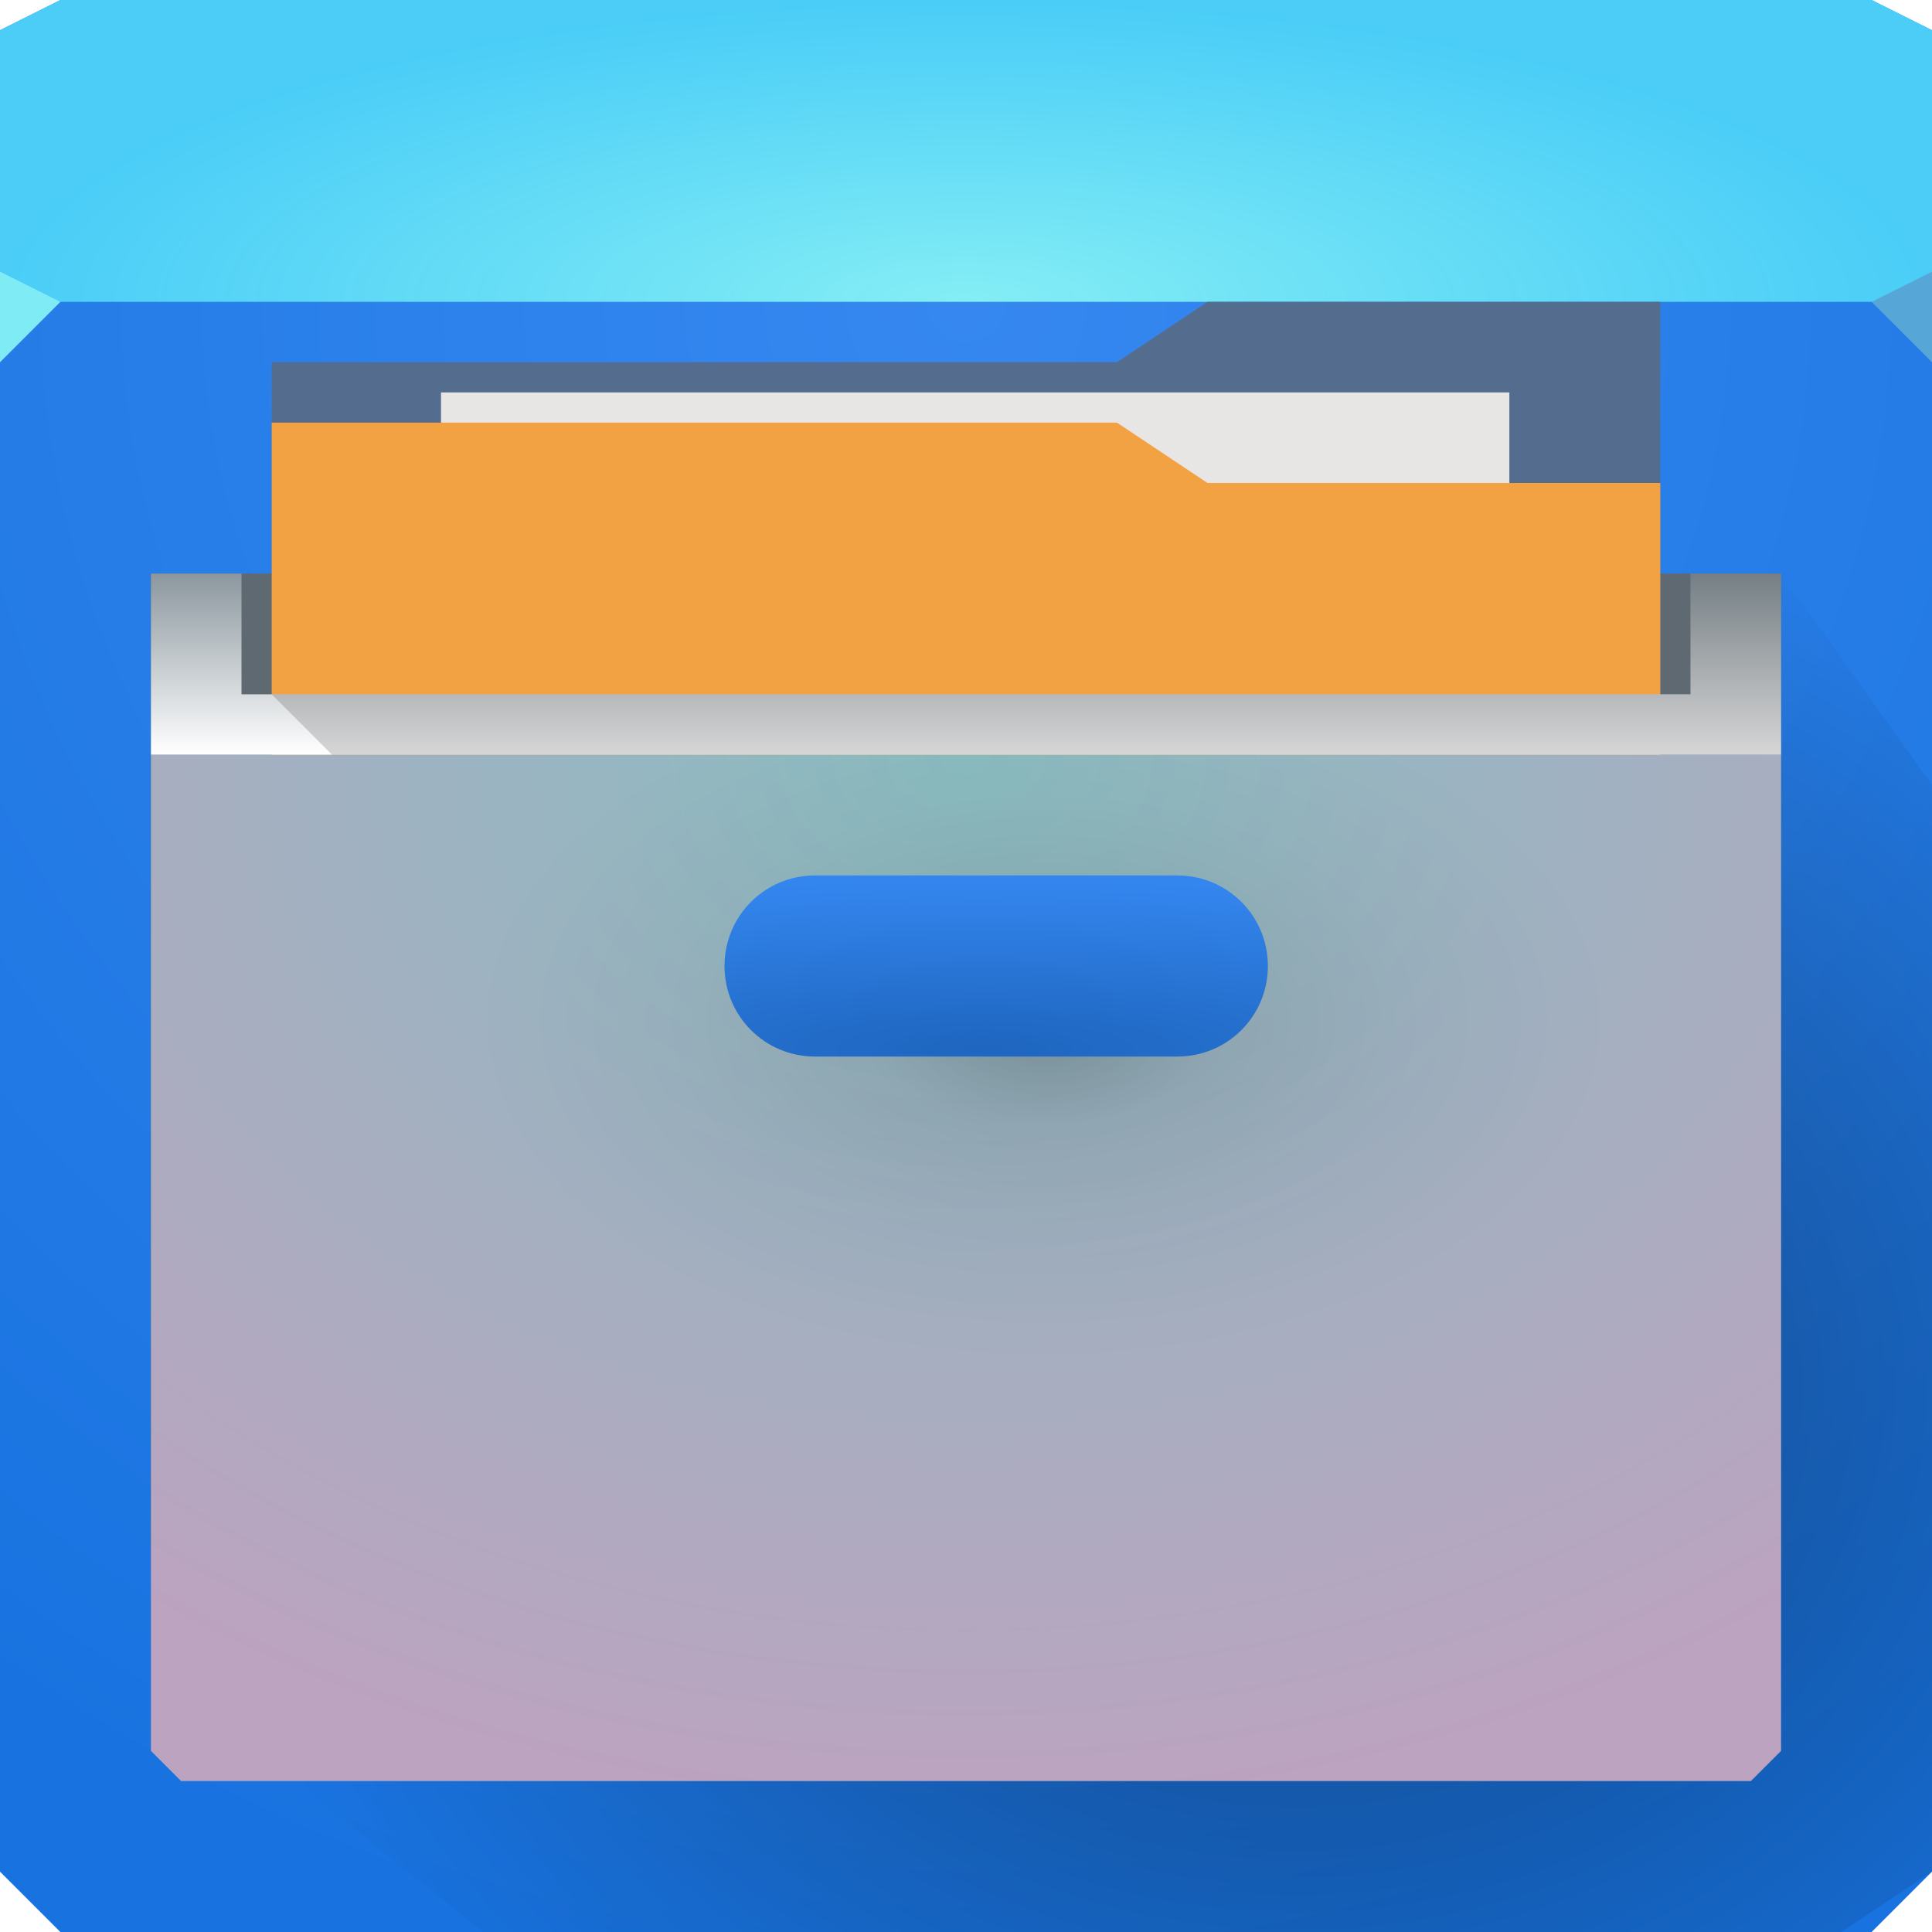
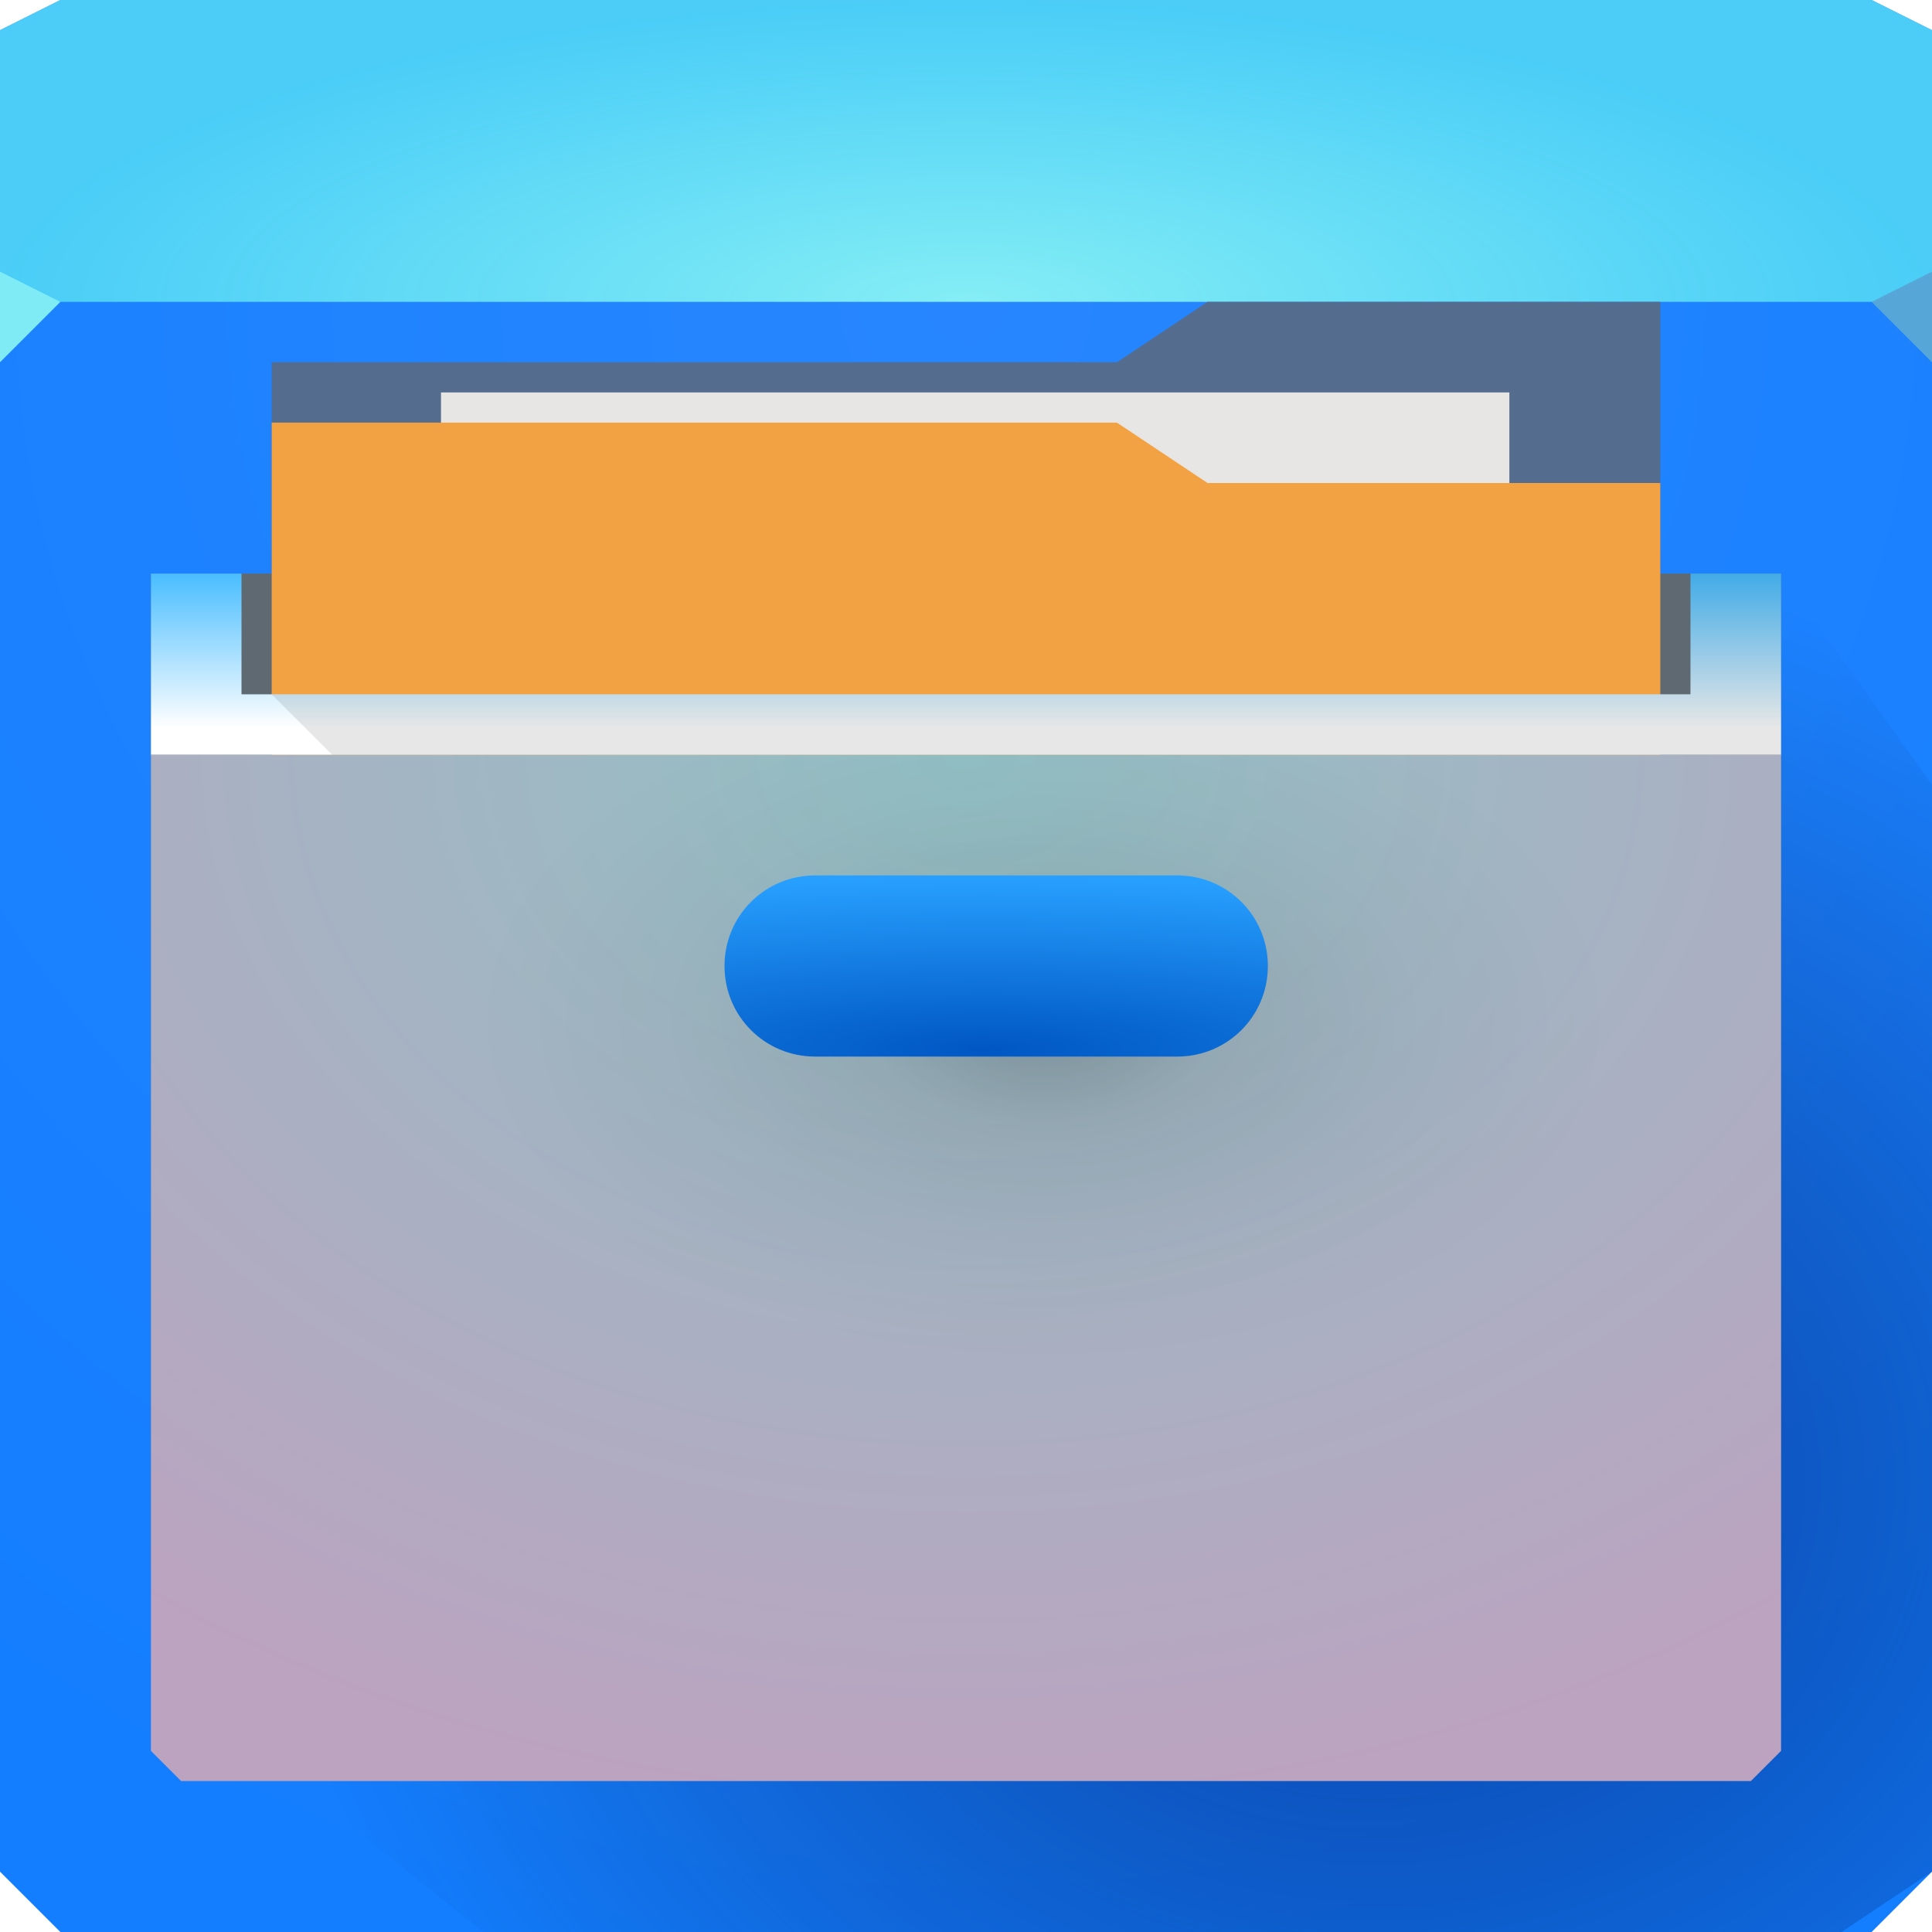
<svg xmlns="http://www.w3.org/2000/svg" width="64" height="64" version="1.1">
  <defs>
-     <radialGradient id="a" cx="-365.94" cy="-23.993" r="29" gradientTransform="matrix(-1.7455e-6 1.0721 -1.2697 0 12.481 437.34)" gradientUnits="userSpaceOnUse">
-       <stop stop-color="#000000" stop-opacity=".421" offset="0" />
-       <stop stop-color="#000000" stop-opacity="0" offset="1" />
+     <radialGradient id="a" cx="-363.13" cy="-25.97" r="29" gradientTransform="matrix(-1.7455e-6 1.0721 -1.2697 0 12.481 437.34)" gradientUnits="userSpaceOnUse">
+       <stop stop-color="#001876" stop-opacity=".588" offset="0" />
+       <stop stop-color="#000e3e" stop-opacity="0" offset="1" />
    </radialGradient>
-     <linearGradient id="f" x1="8" x2="8" y1="25" y2="19" gradientTransform="translate(0,-1)" gradientUnits="userSpaceOnUse">
+     <linearGradient id="f" x1="8" x2="8" y1="24.113" y2="19" gradientTransform="translate(0,-1)" gradientUnits="userSpaceOnUse">
      <stop stop-color="#ffffff" offset="0" />
-       <stop stop-color="#8b979e" offset="1" />
+       <stop stop-color="#49bdff" offset="1" />
    </linearGradient>
    <radialGradient id="c" cx="10.667" cy="34" r="32" gradientTransform="matrix(0 1.75 -1.75 0 91.5 -8.6667)" gradientUnits="userSpaceOnUse">
-       <stop stop-color="#3688f0" offset="0" />
-       <stop stop-color="#1873e0" offset="1" />
+       <stop stop-color="#2786ff" offset="0" />
+       <stop stop-color="#137eff" offset="1" />
    </radialGradient>
    <radialGradient id="e" cx="43.615" cy="20.109" r="9" gradientTransform="matrix(0 -.625 3.4444 -2.9299e-6 -36.639 61.01)" gradientUnits="userSpaceOnUse">
-       <stop stop-color="#1e66bf" offset="0" />
-       <stop stop-color="#3486ef" offset="1" />
+       <stop stop-color="#0057c4" offset="0" />
+       <stop stop-color="#279fff" offset="1" />
    </radialGradient>
    <radialGradient id="g" cx="32" cy="14" r="26" gradientTransform="matrix(-1.1706e-8,1.3462,-1.7692,-1.5385e-8,56.769,-19.077)" gradientUnits="userSpaceOnUse">
-       <stop stop-color="#8abdc1" offset="0" />
+       <stop stop-color="#92c1c5" offset="0" />
      <stop stop-color="#bca3c0" offset="1" />
    </radialGradient>
    <radialGradient id="d" cx="32.471" cy="29.468" r="24" gradientTransform="matrix(.78556 0 0 .47194 9.0652 18.873)" gradientUnits="userSpaceOnUse">
      <stop stop-color="#000000" stop-opacity=".225" offset="0" />
      <stop stop-color="#000000" stop-opacity=".079" offset=".309" />
      <stop stop-color="#000000" stop-opacity=".031" offset=".635" />
      <stop stop-color="#000000" stop-opacity="0" offset="1" />
    </radialGradient>
    <radialGradient id="b" cx="32" cy="37" r="32" gradientTransform="matrix(1 0 0 .3125 0 -1.5625)" gradientUnits="userSpaceOnUse">
      <stop stop-color="#85eef5" offset="0" />
      <stop stop-color="#4fd8f9" stop-opacity=".88" offset="1" />
    </radialGradient>
  </defs>
  <path d="m0 1v61l2 2h60l2-2v-61h-32z" color="#000000" fill="url(#c)" />
  <path d="m2 0-2 1v9h64v-9l-2-1h-30z" color="#000000" fill="#267de8" />
  <path d="m2 0-2 1v9h64v-9l-2-1h-30z" color="#000000" fill="url(#b)" />
  <path d="m0 9v3l2-2z" fill="#7febf5" />
  <path d="m64 12-2-2 2-1z" fill="#57a6d8" />
  <g transform="translate(0,1)">
    <path d="m5 55 3.286 1.838 7.714 6.162h45l3-2v-36l-5-7z" color="#000000" fill="url(#a)" fill-rule="evenodd" />
    <path d="m5 18h54v33h-54z" color="#000000" fill="#5e6972" fill-rule="evenodd" />
    <path d="m9 11v24h46v-26h-15l-3 2z" fill="#546c8e" />
    <path d="m14.609 12v20.07h28.555l6.836-6.07v-14z" color="#000000" fill="#e7e6e4" />
    <path d="m9 13v20h46v-18h-15l-3-2z" fill="#f3a243" />
    <path d="m5 24h54v33l-1 1h-52l-1-1z" color="#000000" fill="url(#g)" fill-rule="evenodd" />
    <path d="m5 24h54v33l-1 1h-52l-1-1z" color="#000000" fill="url(#d)" fill-rule="evenodd" />
    <path d="m5 18v6h54v-6h-3v4h-48v-4z" color="#000000" fill="url(#f)" fill-rule="evenodd" />
    <path d="m27 28h12c1.662 0 3 1.338 3 3s-1.338 3-3 3h-12c-1.662 0-3-1.338-3-3s1.338-3 3-3z" color="#000000" fill="url(#e)" fill-rule="evenodd" />
-     <path d="m11 24h48v-6h-3v4h-47z" color="#000000" fill="#000000" fill-opacity=".163" />
+     <path d="m11 24h48v-6h-3v4h-47z" color="#000000" fill="#000000" fill-opacity=".095" />
  </g>
</svg>
